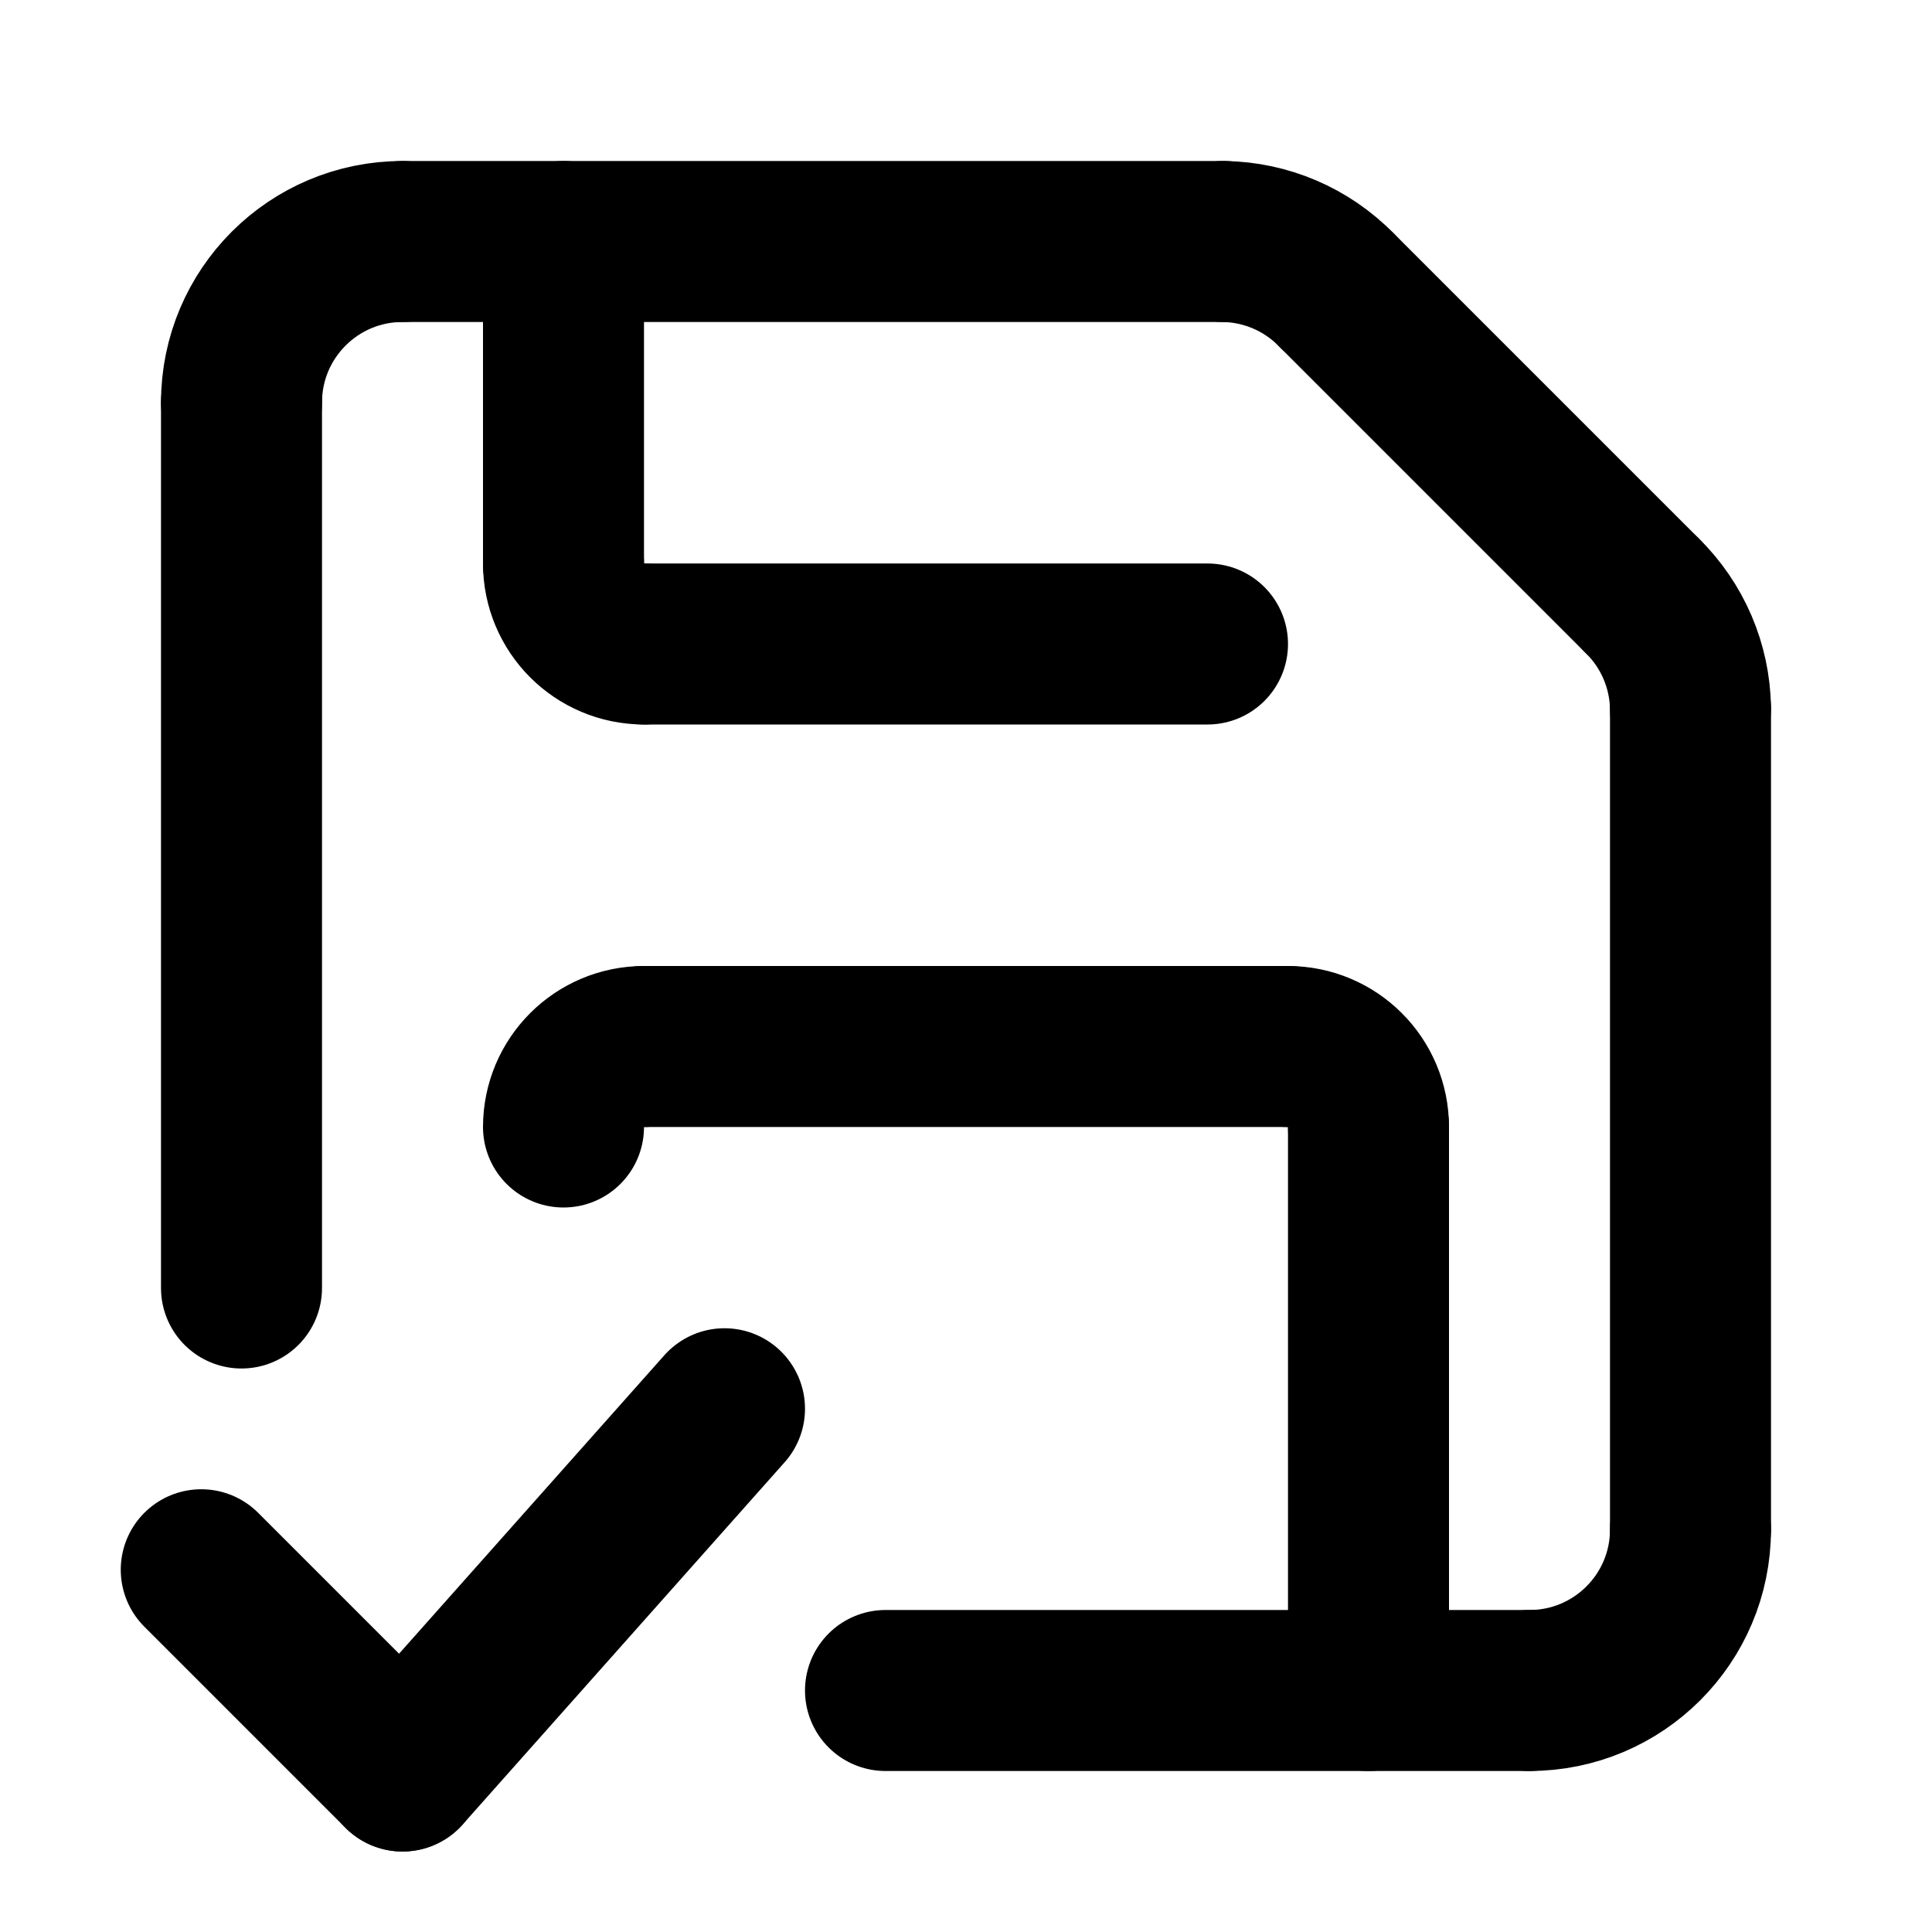
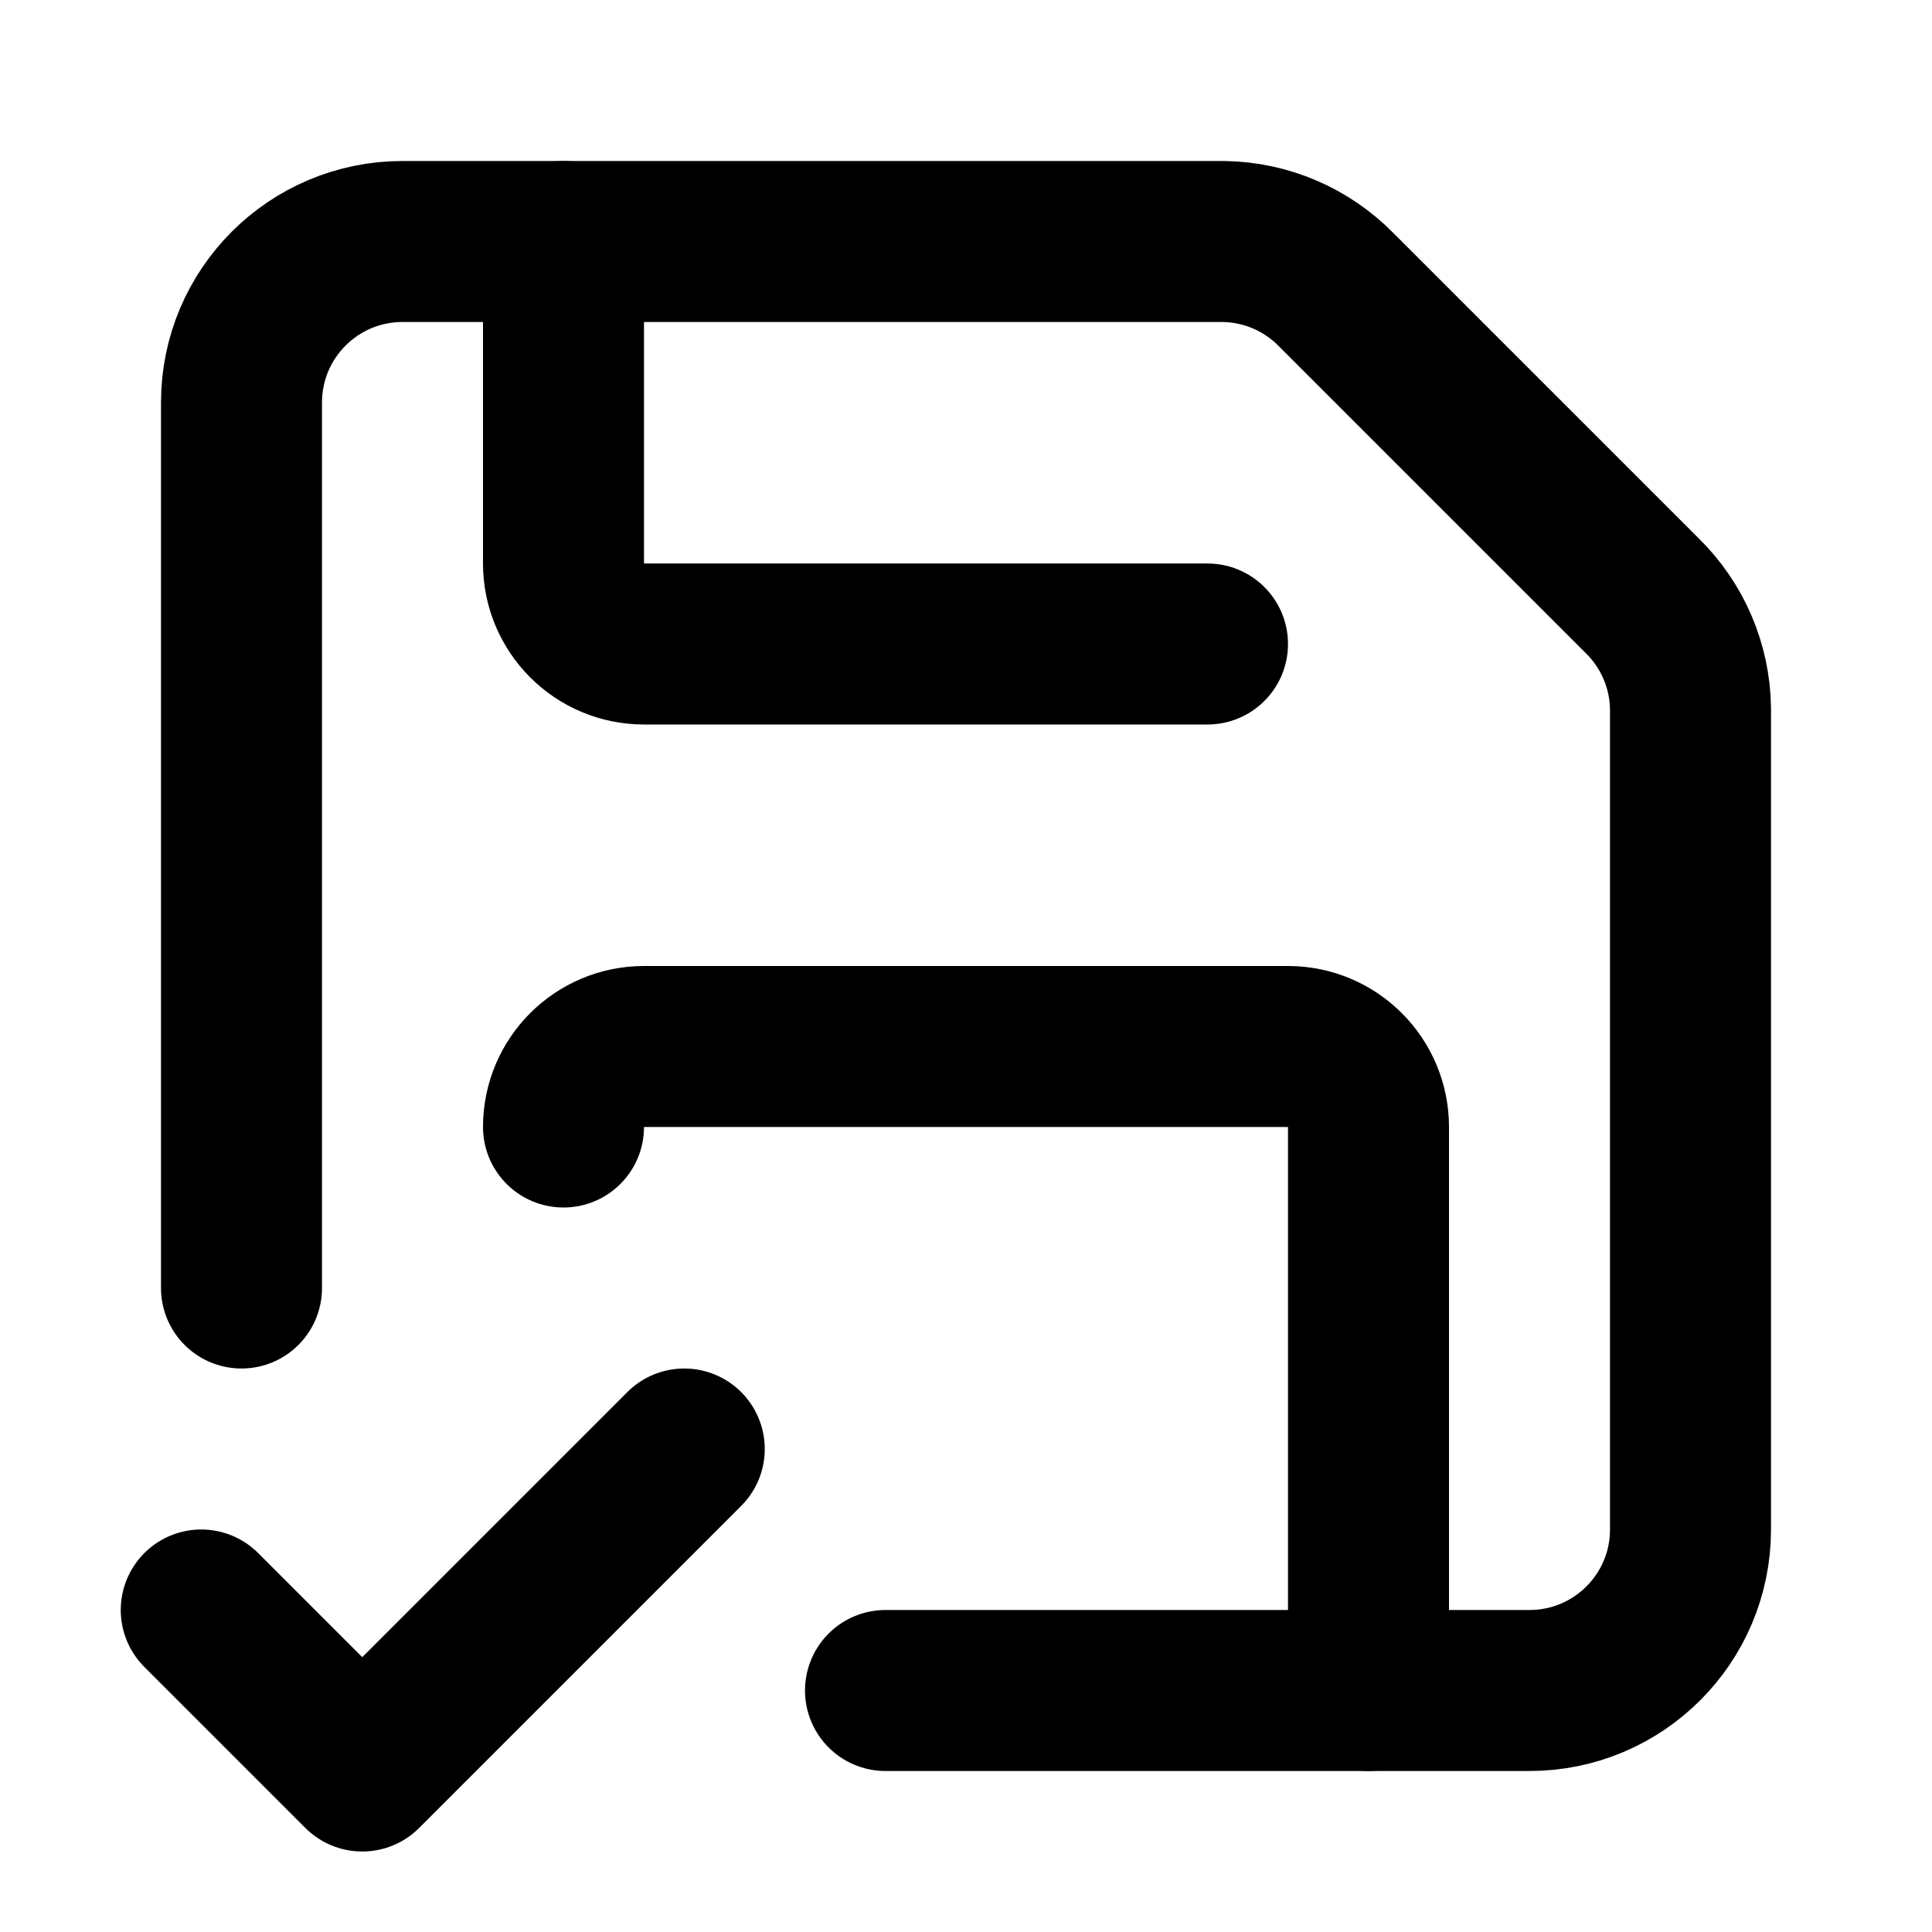
<svg xmlns="http://www.w3.org/2000/svg" width="24" height="24" viewBox="0 0 24 24" fill="none" stroke="currentColor" stroke-width="2" stroke-linecap="round" stroke-linejoin="round">
-   <path d="M 15.2 3 A2 2 0 0 1 16.6 3.6" />
-   <path d="M 16 13 L 8 13" />
-   <path d="M 16.6 3.6 L 20.4 7.4" />
-   <path d="M 17 14 A1 1 0 0 0 16 13" />
-   <path d="M 17 21 L 17 14" />
-   <path d="M 19 21 L 11 21" />
-   <path d="M 20.4 7.4 A2 2 0 0 1 21 8.8" />
-   <path d="M 21 19 A2 2 0 0 1 19 21" />
-   <path d="M 21 8.8 L 21 19" />
-   <path d="M 3 16 L 3 5" />
-   <path d="M 3 5 A2 2 0 0 1 5 3" />
-   <path d="M 5 22 L 2.5 19.5" />
-   <path d="M 5 3 L 15.2 3" />
-   <path d="M 7 3 L 7 7" />
-   <path d="M 7 7 A1 1 0 0 0 8 8" />
-   <path d="M 8 13 A1 1 0 0 0 7 14" />
-   <path d="M 8 8 L 15 8" />
-   <path d="M 9 17.5 L 5 22" />
+   <path d="M17 21v-7a1 1 0 0 0-1-1H8a1 1 0 0 0-1 1" />
+   <path d="m2.5 20 2 2 4-4" />
+   <path d="M3 16V5a2 2 0 0 1 2-2h10.2a2 2 0 0 1 1.4.6l3.8 3.8a2 2 0 0 1 .6 1.4V19a2 2 0 0 1-2 2h-8" />
+   <path d="M7 3v4a1 1 0 0 0 1 1h7" />
</svg>
